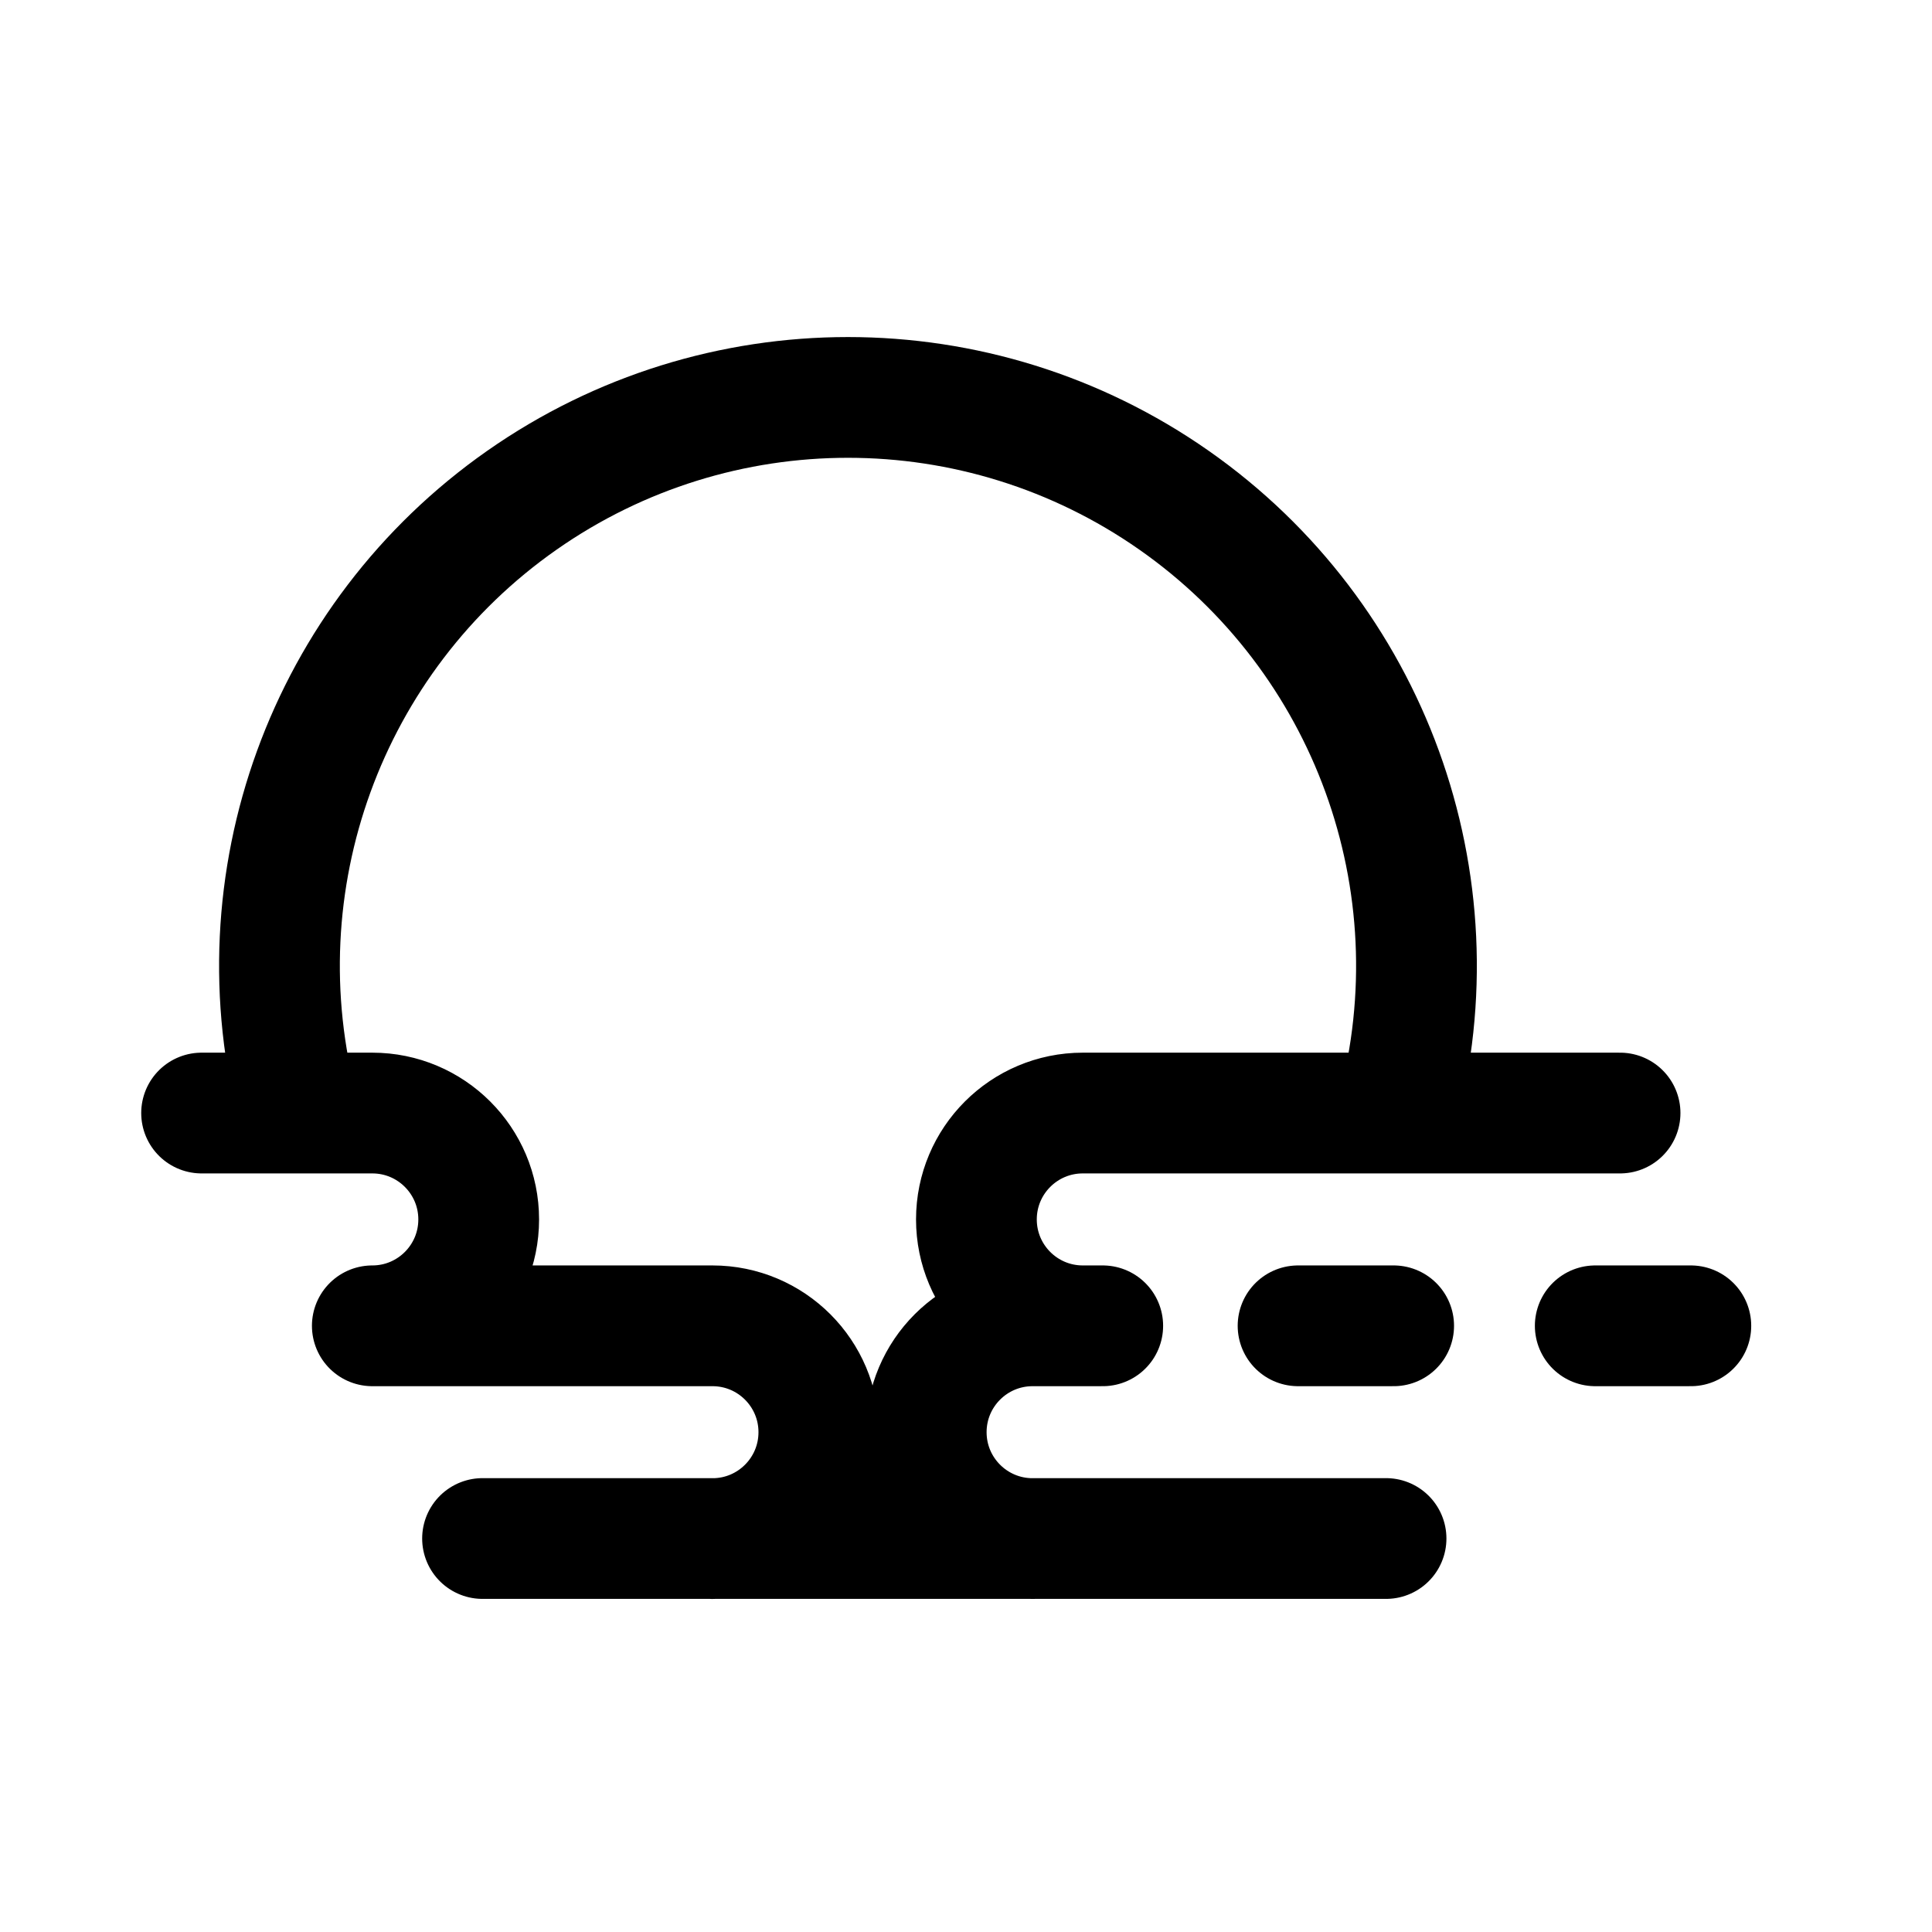
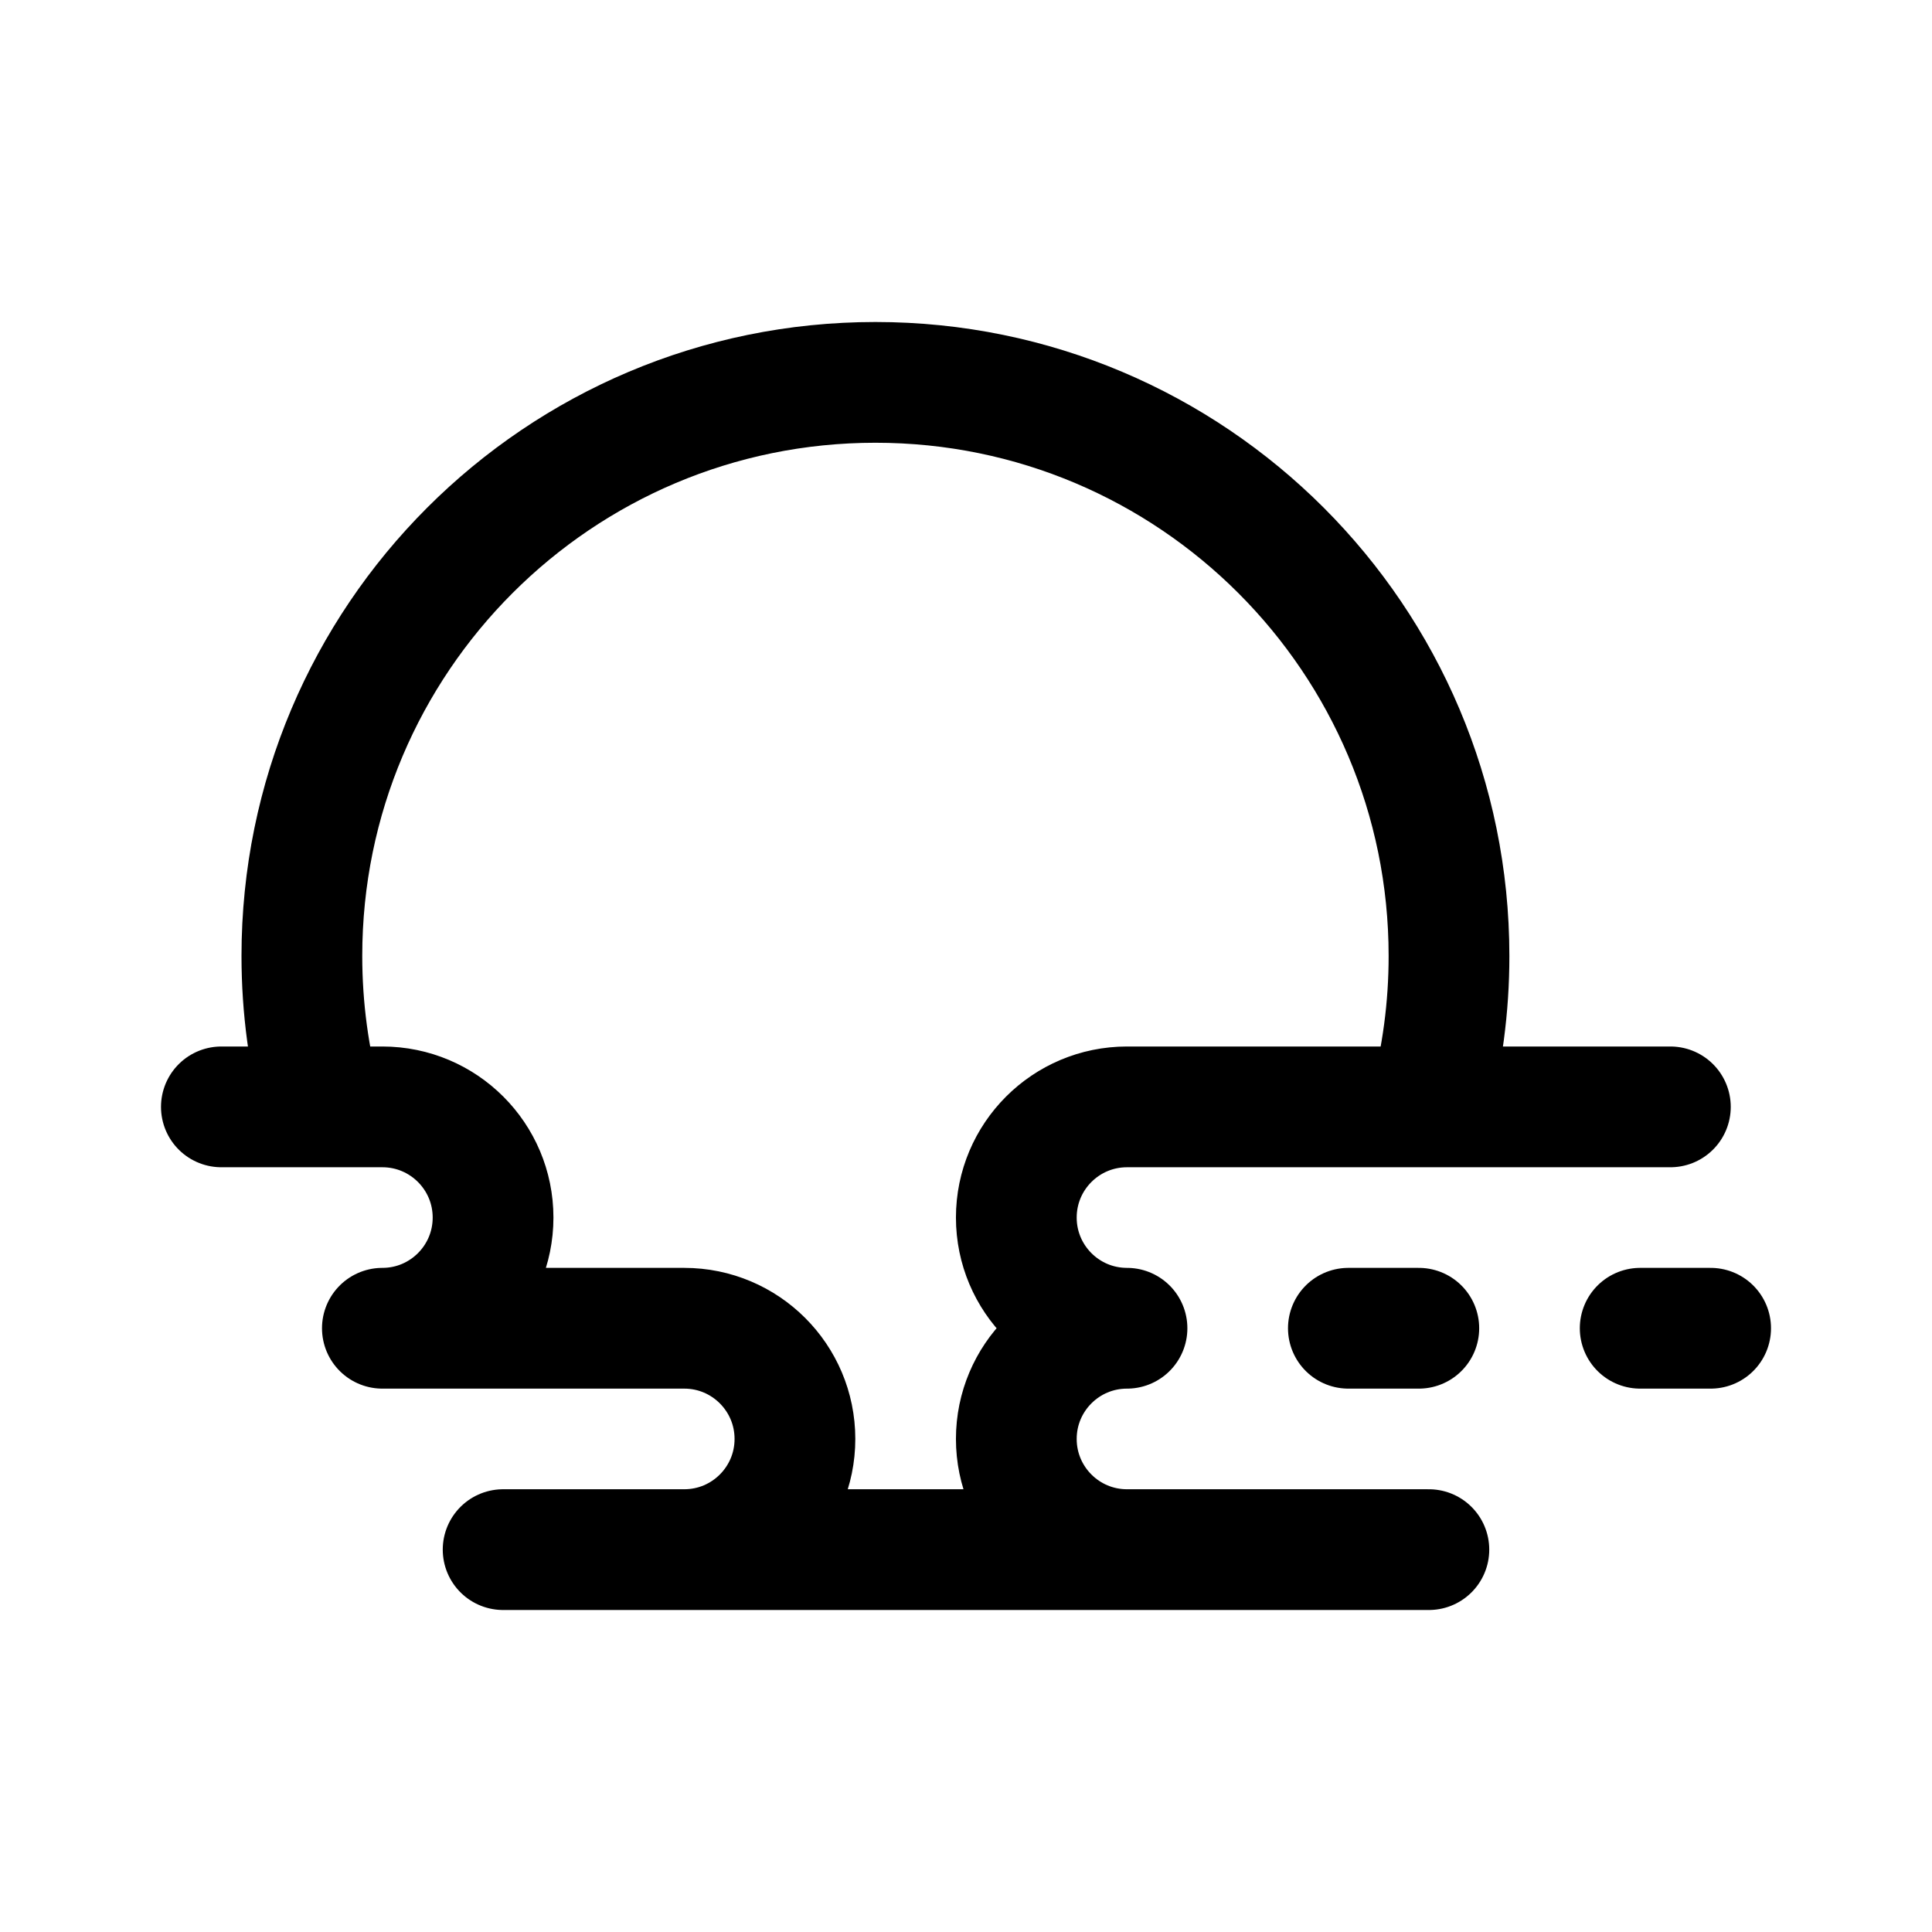
<svg xmlns="http://www.w3.org/2000/svg" width="192" height="192" fill="none">
-   <path stroke="#000" stroke-linecap="round" stroke-linejoin="round" stroke-width="12" d="M29.702 110.613a56.494 56.494 90 1 1 109.137 0m-118.805 0H37a10.572 10.572 90 0 1 0 21.145h33.804a10.572 10.572 90 0 1 0 21.145m-22.85-.007h89.79M161 110.613h-53.393a10.572 10.572 90 0 0 0 21.145h-4.988a10.572 10.572 90 0 0 0 21.144m0-21.144h6.97m19.411 0h9.5m20.034 0h9.5" />
+   <path d="M163 132h7m-36 0h7m-103 0h30m-18 22h92M22 110h9.994M166 110h-23.994m0 0A57.078 57.078 0 0 0 144 95c0-31.48-25.52-57-57-57S30 63.52 30 95c0 5.191.694 10.221 1.994 15m110.012 0H112m-80.006 0h6.003M38 132a11 11 0 0 0 0-22m30 44a11 11 0 0 0 0-22m44-22a11 11 0 0 0 0 22m0 0a11 11 0 0 0 0 22" stroke="#000" stroke-width="12" stroke-linecap="round" stroke-linejoin="round" />
</svg>
